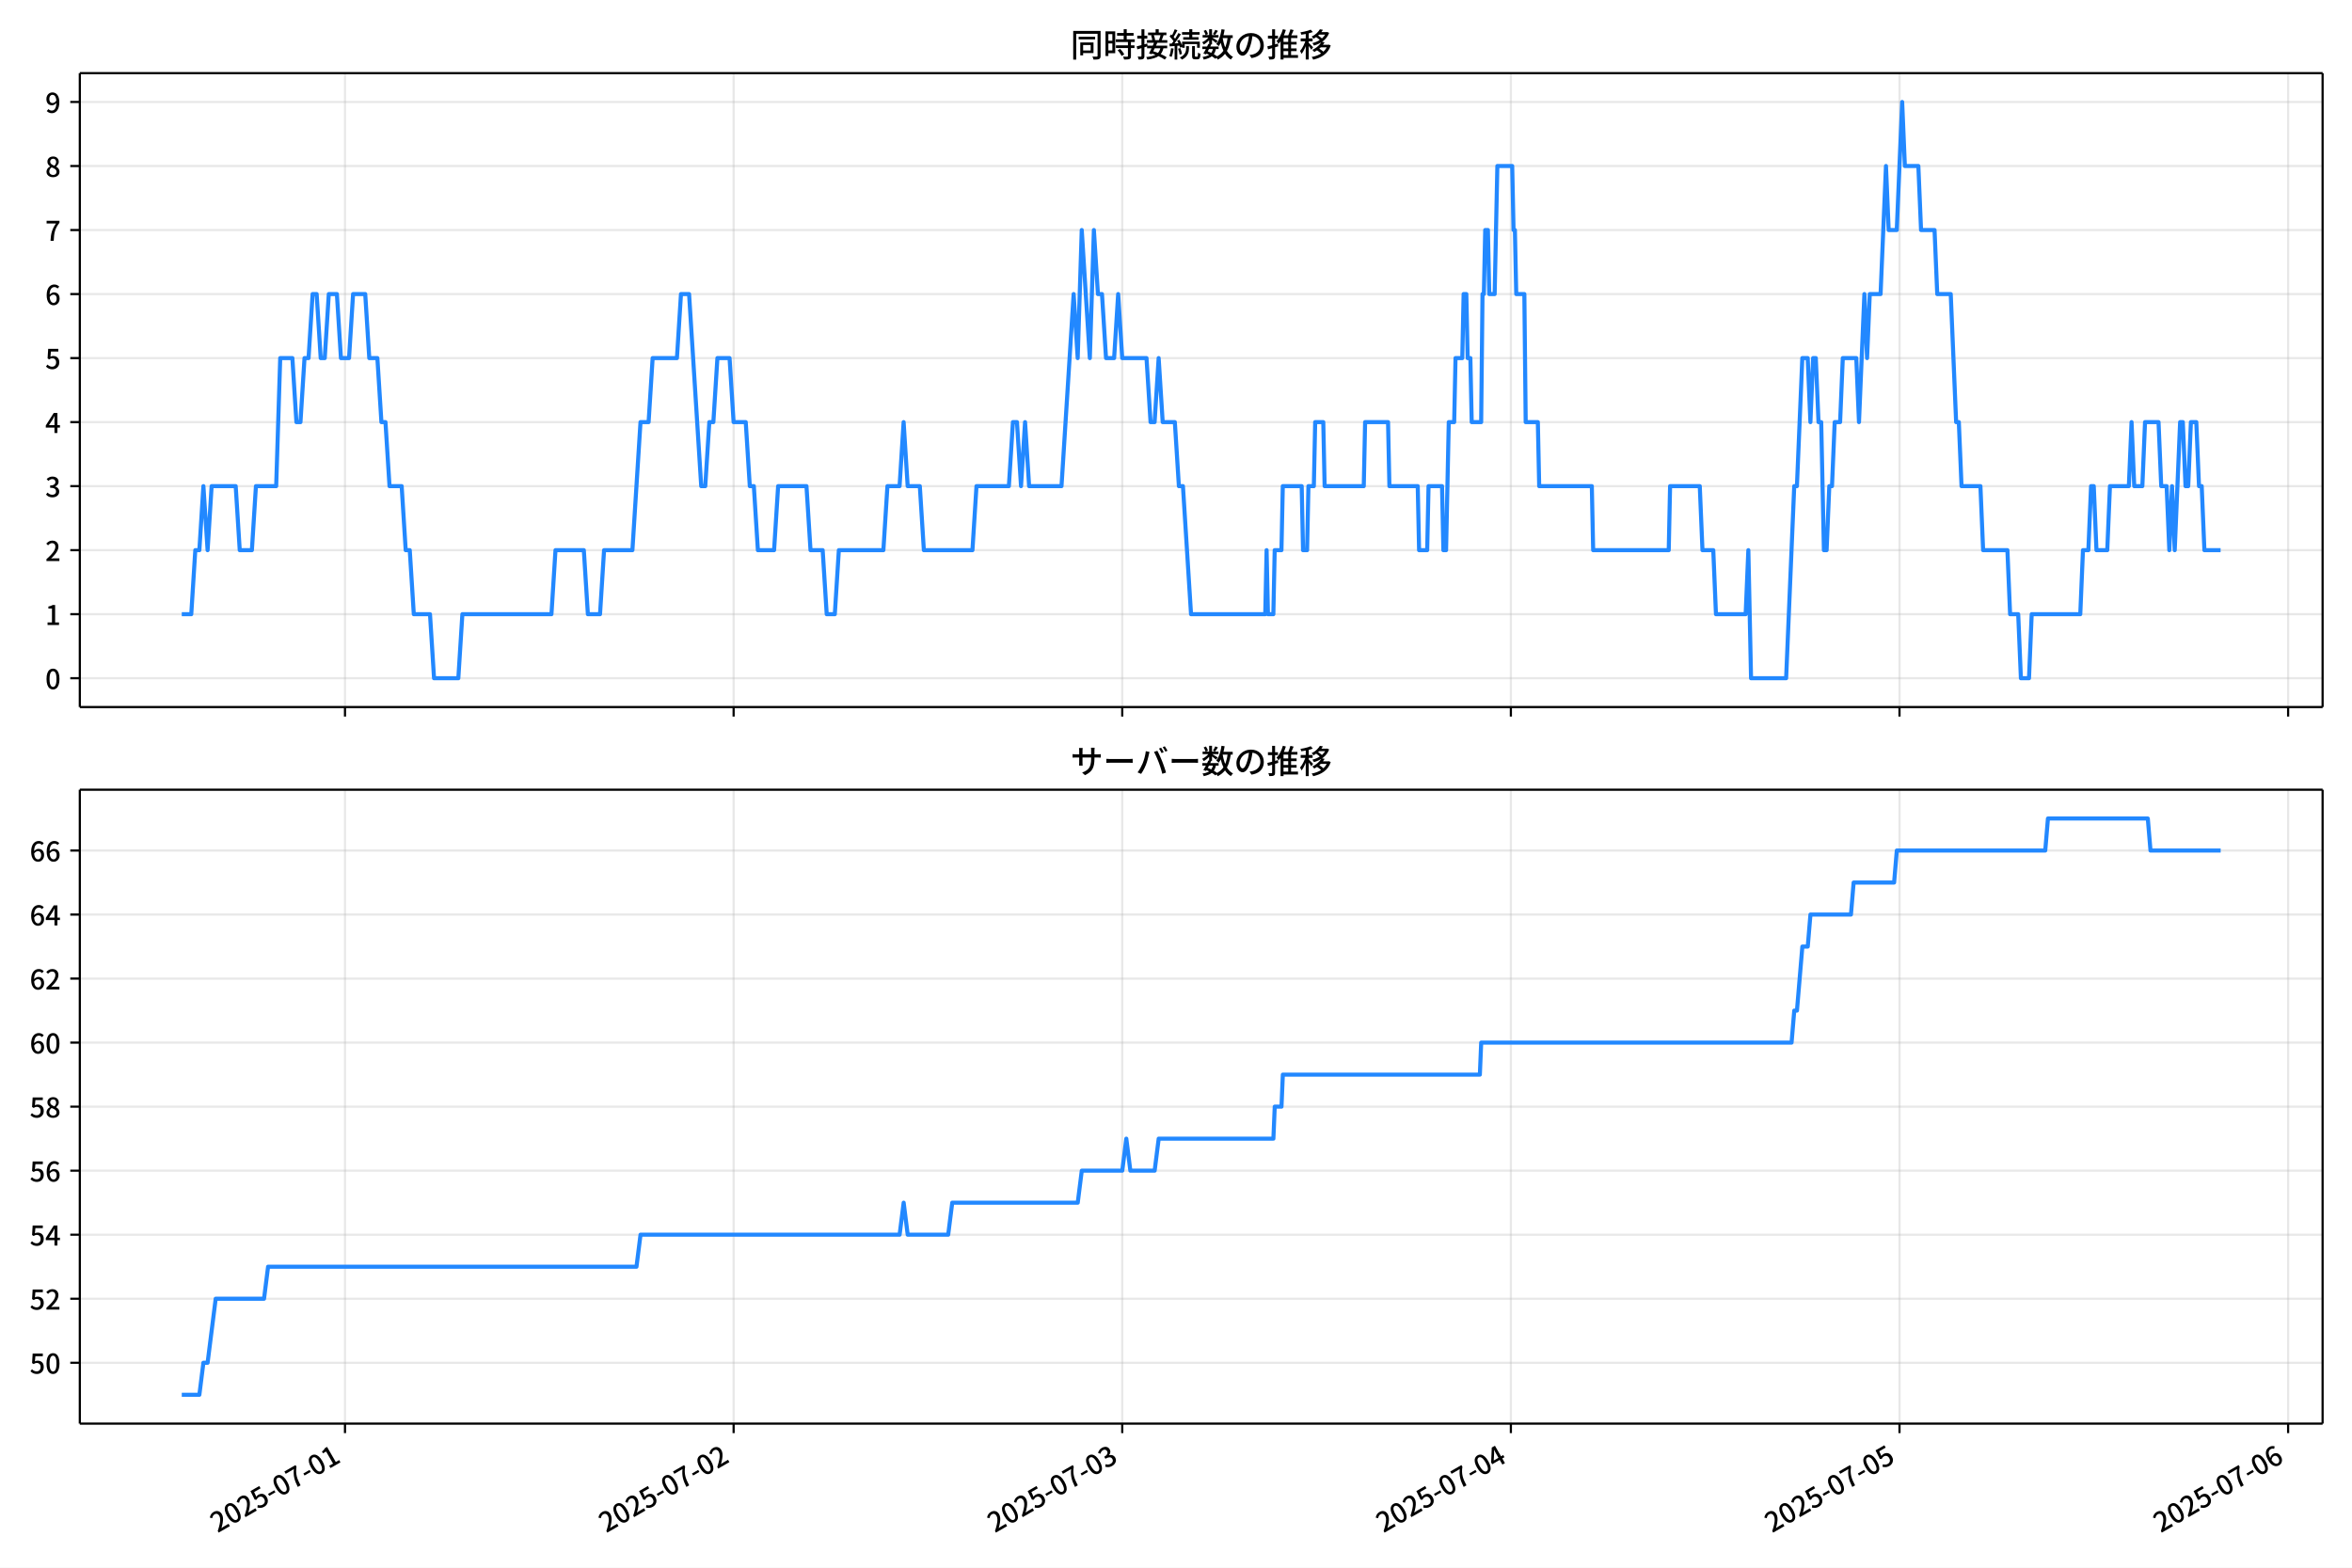
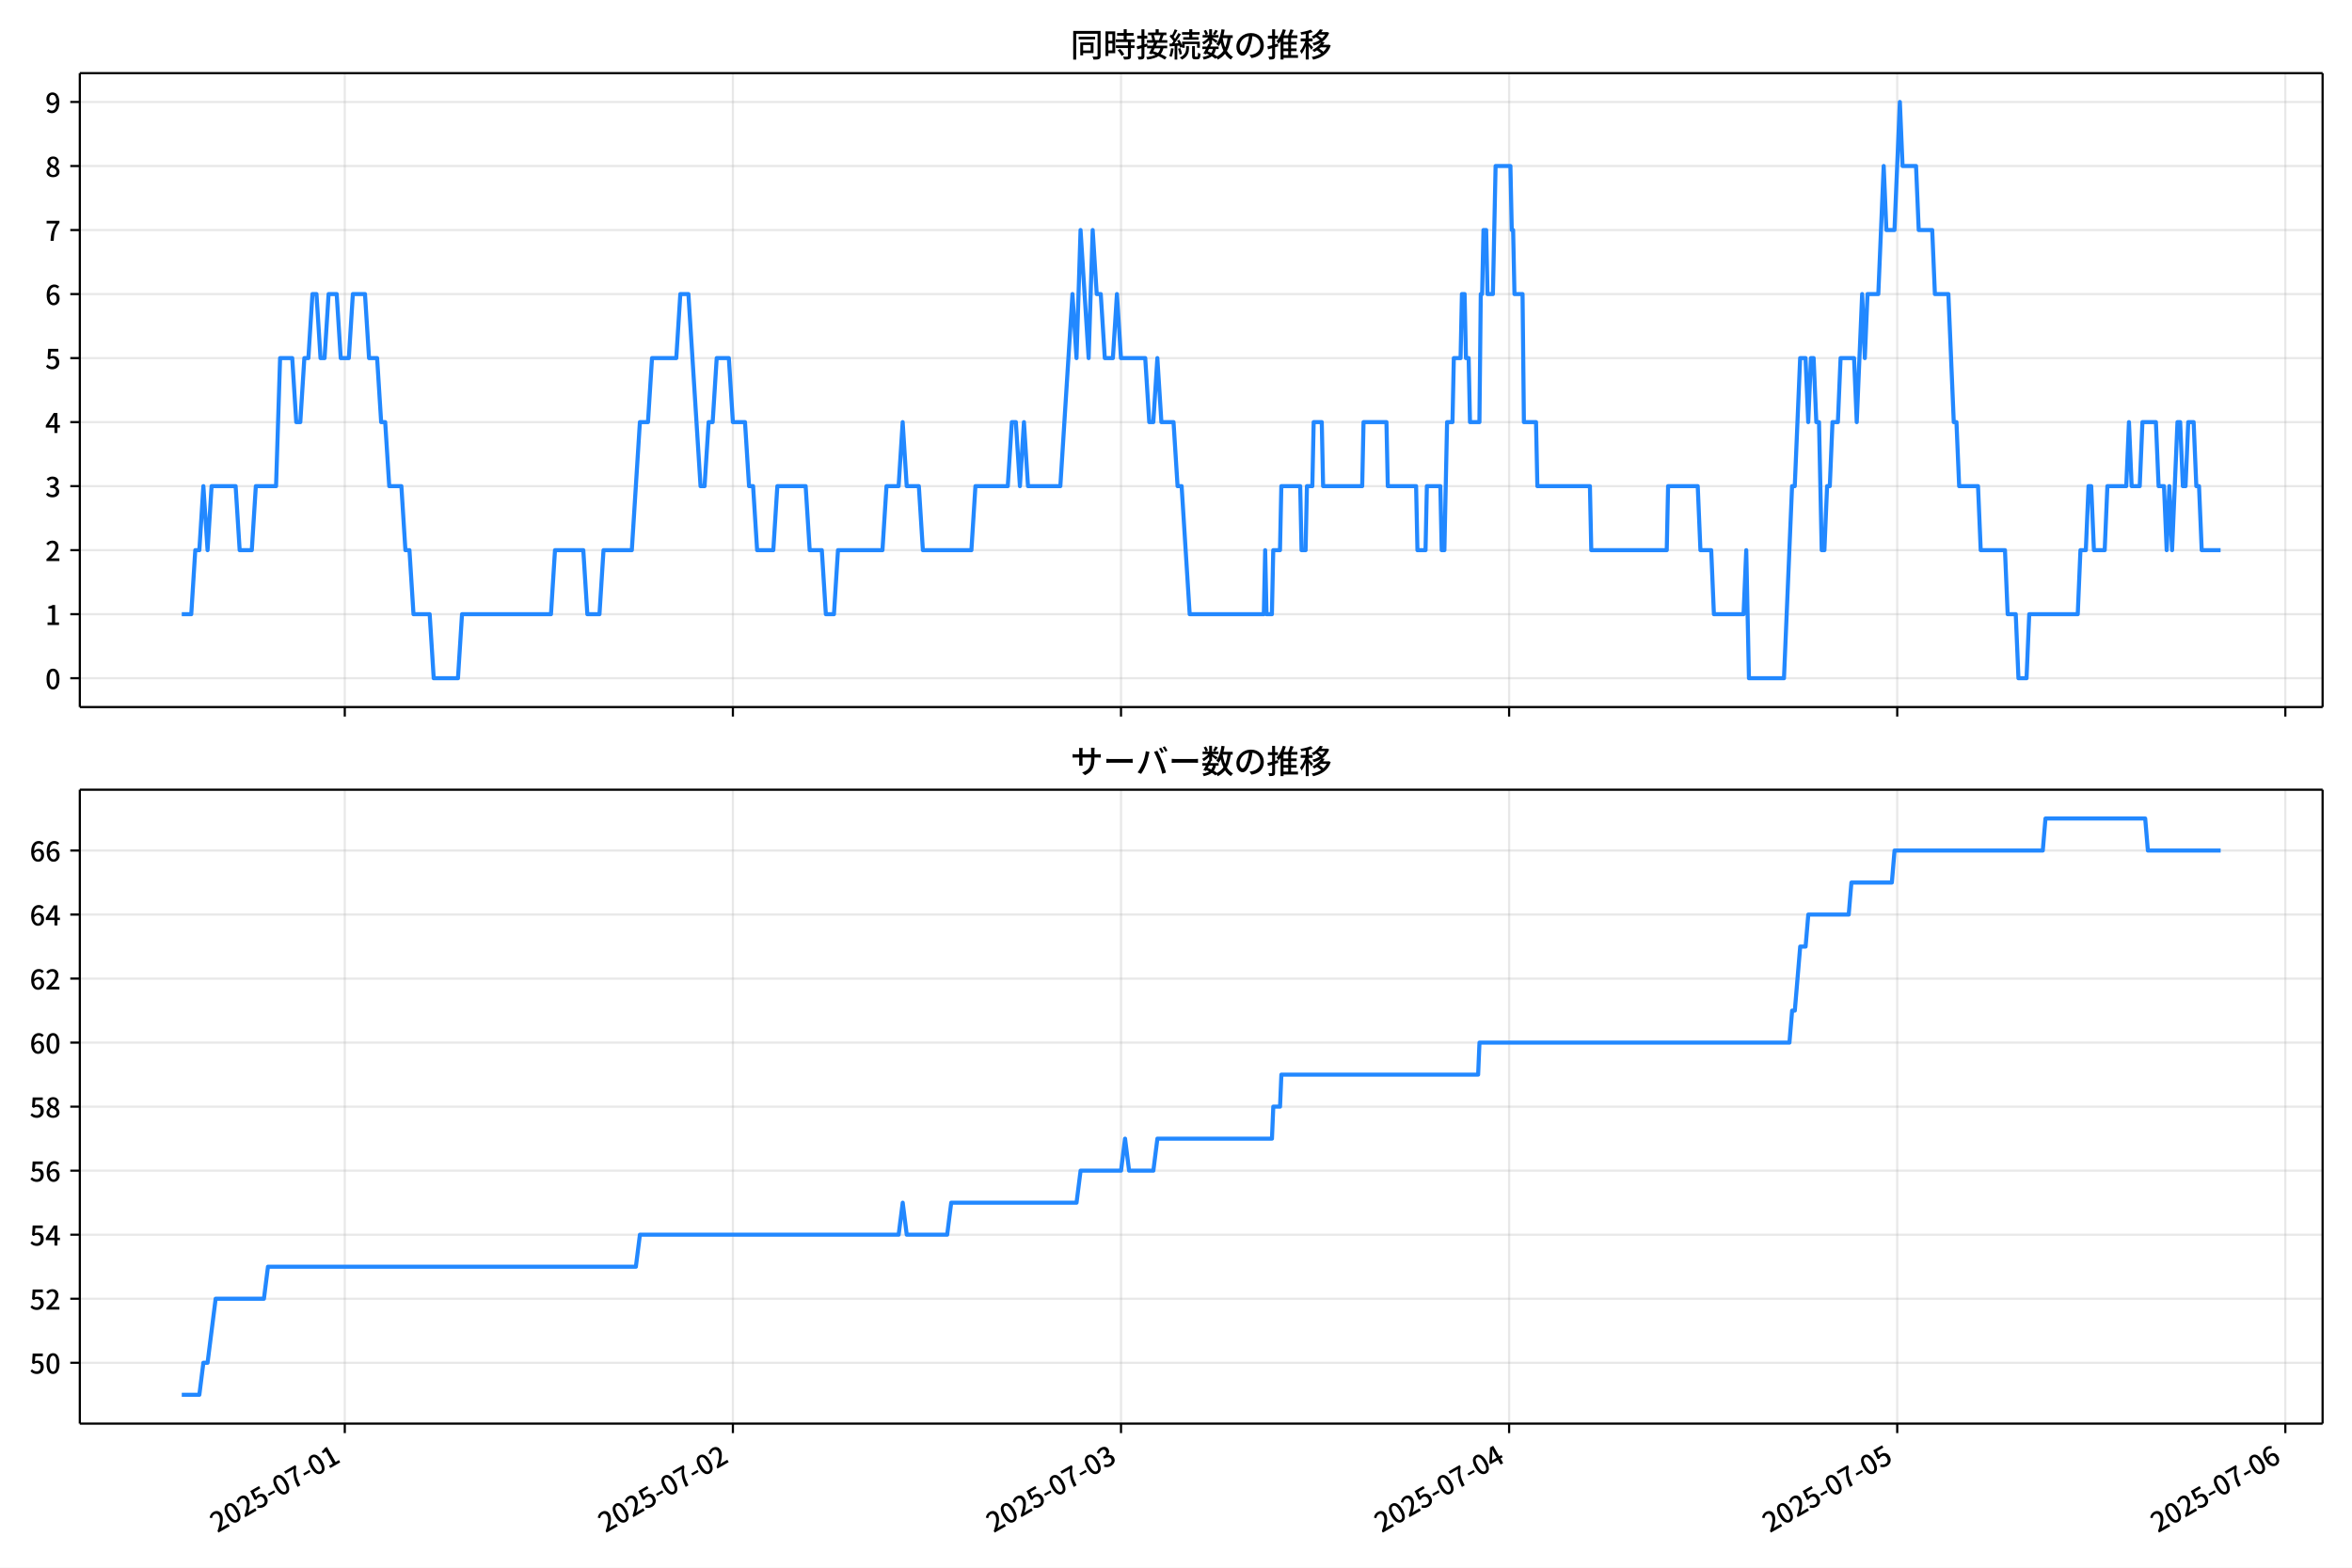
<svg xmlns="http://www.w3.org/2000/svg" xmlns:xlink="http://www.w3.org/1999/xlink" version="1.1" viewBox="0 0 864 576">
  <defs>
    <style type="text/css">*{stroke-linejoin: round; stroke-linecap: butt}</style>
  </defs>
  <g id="aa">
    <g id="ab">
      <path d="m0 576h864v-576h-864z" fill="#fff" />
    </g>
    <g id="ac">
      <g id="ad">
        <path d="m29.32 259.78h823.88v-232.9h-823.88z" fill="#fff" />
      </g>
      <g id="ae">
        <g id="af">
          <g id="ag">
-             <path d="m126.73 259.78v-232.9" clip-path="url(#c)" fill="none" stroke="#b0b0b0" stroke-linecap="square" stroke-opacity=".3" stroke-width=".8" />
+             <path d="m126.65 259.78v-232.9" clip-path="url(#c)" fill="none" stroke="#b0b0b0" stroke-linecap="square" stroke-opacity=".3" stroke-width=".8" />
          </g>
          <g id="ah">
            <defs>
              <path id="g" d="m0 0v3.5" stroke="#000" stroke-width=".8" />
            </defs>
-             <use x="126.733" y="259.778" stroke="#000000" stroke-width=".8" xlink:href="#g" />
+             <use x="126.654" y="259.778" stroke="#000000" stroke-width=".8" xlink:href="#g" />
          </g>
        </g>
        <g id="ai">
          <g id="aj">
-             <path d="m269.49 259.78v-232.9" clip-path="url(#c)" fill="none" stroke="#b0b0b0" stroke-linecap="square" stroke-opacity=".3" stroke-width=".8" />
+             <path d="m269.23 259.78v-232.9" clip-path="url(#c)" fill="none" stroke="#b0b0b0" stroke-linecap="square" stroke-opacity=".3" stroke-width=".8" />
          </g>
          <g id="ak">
-             <use x="269.494" y="259.778" stroke="#000000" stroke-width=".8" xlink:href="#g" />
+             <use x="269.226" y="259.778" stroke="#000000" stroke-width=".8" xlink:href="#g" />
          </g>
        </g>
        <g id="al">
          <g id="am">
-             <path d="m412.25 259.78v-232.9" clip-path="url(#c)" fill="none" stroke="#b0b0b0" stroke-linecap="square" stroke-opacity=".3" stroke-width=".8" />
+             <path d="m411.8 259.78v-232.9" clip-path="url(#c)" fill="none" stroke="#b0b0b0" stroke-linecap="square" stroke-opacity=".3" stroke-width=".8" />
          </g>
          <g id="an">
-             <use x="412.254" y="259.778" stroke="#000000" stroke-width=".8" xlink:href="#g" />
+             <use x="411.798" y="259.778" stroke="#000000" stroke-width=".8" xlink:href="#g" />
          </g>
        </g>
        <g id="ao">
          <g id="ap">
-             <path d="m555.01 259.78v-232.9" clip-path="url(#c)" fill="none" stroke="#b0b0b0" stroke-linecap="square" stroke-opacity=".3" stroke-width=".8" />
+             <path d="m554.37 259.78v-232.9" clip-path="url(#c)" fill="none" stroke="#b0b0b0" stroke-linecap="square" stroke-opacity=".3" stroke-width=".8" />
          </g>
          <g id="aq">
-             <use x="555.015" y="259.778" stroke="#000000" stroke-width=".8" xlink:href="#g" />
+             <use x="554.369" y="259.778" stroke="#000000" stroke-width=".8" xlink:href="#g" />
          </g>
        </g>
        <g id="ar">
          <g id="as">
-             <path d="m697.78 259.78v-232.9" clip-path="url(#c)" fill="none" stroke="#b0b0b0" stroke-linecap="square" stroke-opacity=".3" stroke-width=".8" />
+             <path d="m696.94 259.78v-232.9" clip-path="url(#c)" fill="none" stroke="#b0b0b0" stroke-linecap="square" stroke-opacity=".3" stroke-width=".8" />
          </g>
          <g id="at">
-             <use x="697.775" y="259.778" stroke="#000000" stroke-width=".8" xlink:href="#g" />
+             <use x="696.941" y="259.778" stroke="#000000" stroke-width=".8" xlink:href="#g" />
          </g>
        </g>
        <g id="au">
          <g id="av">
-             <path d="m840.54 259.78v-232.9" clip-path="url(#c)" fill="none" stroke="#b0b0b0" stroke-linecap="square" stroke-opacity=".3" stroke-width=".8" />
+             <path d="m839.51 259.78v-232.9" clip-path="url(#c)" fill="none" stroke="#b0b0b0" stroke-linecap="square" stroke-opacity=".3" stroke-width=".8" />
          </g>
          <g id="aw">
-             <use x="840.536" y="259.778" stroke="#000000" stroke-width=".8" xlink:href="#g" />
+             <use x="839.513" y="259.778" stroke="#000000" stroke-width=".8" xlink:href="#g" />
          </g>
        </g>
      </g>
      <g id="ax">
        <g id="ay">
          <g id="az">
            <path d="m29.32 249.19h823.88" clip-path="url(#c)" fill="none" stroke="#b0b0b0" stroke-linecap="square" stroke-opacity=".3" stroke-width=".8" />
          </g>
          <g id="ba">
            <defs>
              <path id="b" d="m0 0h-3.5" stroke="#000" stroke-width=".8" />
            </defs>
            <use x="29.32" y="249.191" stroke="#000000" stroke-width=".8" xlink:href="#b" />
          </g>
          <g id="bb">
            <g transform="translate(16.62 253.18) scale(.1 -.1)">
              <defs>
                <path id="a" transform="scale(.015625)" d="m1830-90q-460 0-806 275-346 276-535 823-188 547-188 1366 0 820 188 1357 189 538 535 803 346 266 806 266 461 0 800-269 340-269 528-803 189-534 189-1354 0-819-189-1366-188-547-528-823-339-275-800-275zm0 589q237 0 422 185 186 186 288 599 103 413 103 1091 0 679-103 1082-102 403-288 582-185 180-422 180-236 0-422-180-186-179-292-582-105-403-105-1082 0-678 105-1091 106-413 292-599 186-185 422-185z" />
              </defs>
              <use xlink:href="#a" />
            </g>
          </g>
        </g>
        <g id="bc">
          <g id="bd">
            <path d="m29.32 225.67h823.88" clip-path="url(#c)" fill="none" stroke="#b0b0b0" stroke-linecap="square" stroke-opacity=".3" stroke-width=".8" />
          </g>
          <g id="be">
            <use x="29.32" y="225.666" stroke="#000000" stroke-width=".8" xlink:href="#b" />
          </g>
          <g id="bf">
            <g transform="translate(16.62 229.65) scale(.1 -.1)">
              <defs>
                <path id="q" transform="scale(.015625)" d="m544 0v608h1037v3277h-845v467q333 58 579 147 247 90 451 218h557v-4109h915v-608h-2694z" />
              </defs>
              <use xlink:href="#q" />
            </g>
          </g>
        </g>
        <g id="bg">
          <g id="bh">
            <path d="m29.32 202.14h823.88" clip-path="url(#c)" fill="none" stroke="#b0b0b0" stroke-linecap="square" stroke-opacity=".3" stroke-width=".8" />
          </g>
          <g id="bi">
            <use x="29.32" y="202.141" stroke="#000000" stroke-width=".8" xlink:href="#b" />
          </g>
          <g id="bj">
            <g transform="translate(16.62 206.13) scale(.1 -.1)">
              <defs>
                <path id="e" transform="scale(.015625)" d="m282 0v429q697 621 1164 1136 468 515 701 956 234 442 234 826 0 256-87 451-86 196-262 301-176 106-445 106-275 0-506-151-230-150-422-368l-416 410q301 333 637 518 336 186 803 186 429 0 749-176t496-493 176-745q0-455-224-919t-615-935q-390-470-889-950 186 20 394 36t374 16h1184v-634h-3046z" />
              </defs>
              <use xlink:href="#e" />
            </g>
          </g>
        </g>
        <g id="bk">
          <g id="bl">
            <path d="m29.32 178.62h823.88" clip-path="url(#c)" fill="none" stroke="#b0b0b0" stroke-linecap="square" stroke-opacity=".3" stroke-width=".8" />
          </g>
          <g id="bm">
            <use x="29.32" y="178.616" stroke="#000000" stroke-width=".8" xlink:href="#b" />
          </g>
          <g id="bn">
            <g transform="translate(16.62 182.6) scale(.1 -.1)">
              <defs>
                <path id="p" transform="scale(.015625)" d="m1715-90q-371 0-656 90t-503 240q-217 150-377 323l359 474q211-205 479-359 269-153 634-153 269 0 467 92 199 93 311 266t112 423q0 256-125 451t-429 300q-304 106-835 106v551q467 0 732 105 266 106 384 291 119 186 119 423 0 307-192 489-192 183-531 183-269 0-503-119-233-118-438-316l-384 460q282 256 614 413 333 157 737 157 422 0 748-144 327-144 512-413 186-269 186-659 0-403-221-685-221-281-592-422v-26q269-70 490-227t349-400 128-557q0-422-215-726-214-304-573-468-358-163-787-163z" />
              </defs>
              <use xlink:href="#p" />
            </g>
          </g>
        </g>
        <g id="bo">
          <g id="bp">
            <path d="m29.32 155.09h823.88" clip-path="url(#c)" fill="none" stroke="#b0b0b0" stroke-linecap="square" stroke-opacity=".3" stroke-width=".8" />
          </g>
          <g id="bq">
            <use x="29.32" y="155.091" stroke="#000000" stroke-width=".8" xlink:href="#b" />
          </g>
          <g id="br">
            <g transform="translate(16.62 159.08) scale(.1 -.1)">
              <defs>
                <path id="k" transform="scale(.015625)" d="m2170 0v3072q0 192 12 457 13 266 20 458h-26q-90-179-183-365-92-185-195-364l-921-1415h2579v-576h-3328v493l1875 2957h858v-4717h-691z" />
              </defs>
              <use xlink:href="#k" />
            </g>
          </g>
        </g>
        <g id="bs">
          <g id="bt">
            <path d="m29.32 131.57h823.88" clip-path="url(#c)" fill="none" stroke="#b0b0b0" stroke-linecap="square" stroke-opacity=".3" stroke-width=".8" />
          </g>
          <g id="bu">
            <use x="29.32" y="131.566" stroke="#000000" stroke-width=".8" xlink:href="#b" />
          </g>
          <g id="bv">
            <g transform="translate(16.62 135.55) scale(.1 -.1)">
              <defs>
                <path id="f" transform="scale(.015625)" d="m1715-90q-365 0-653 90t-506 237q-217 147-383 307l352 480q134-134 294-246t361-183q202-70 452-70 262 0 473 118 212 119 333 346 122 227 122 541 0 460-247 716-246 256-649 256-224 0-384-64t-365-198l-365 237 141 2240h2387v-627h-1747l-109-1204q154 77 307 118 154 42 340 42 397 0 723-160t518-490q192-329 192-847 0-519-224-887t-586-560q-361-192-777-192z" />
              </defs>
              <use xlink:href="#f" />
            </g>
          </g>
        </g>
        <g id="bw">
          <g id="bx">
            <path d="m29.32 108.04h823.88" clip-path="url(#c)" fill="none" stroke="#b0b0b0" stroke-linecap="square" stroke-opacity=".3" stroke-width=".8" />
          </g>
          <g id="by">
            <use x="29.32" y="108.041" stroke="#000000" stroke-width=".8" xlink:href="#b" />
          </g>
          <g id="bz">
            <g transform="translate(16.62 112.03) scale(.1 -.1)">
              <defs>
                <path id="i" transform="scale(.015625)" d="m1971-90q-339 0-634 144-294 144-518 435-224 292-352 733-128 442-128 1044 0 678 147 1161 148 483 397 784 250 301 570 445t665 144q397 0 688-147 292-147 490-359l-403-448q-128 154-327 253-198 99-409 99-307 0-567-182-259-182-413-605-153-422-153-1145 0-608 115-1002t326-589q212-195 493-195 212 0 375 121 163 122 259 343t96 522q0 300-90 511-89 212-259 320-169 109-419 109-211 0-451-134t-458-461l-25 538q134 192 313 323t374 201q196 71 375 71 397 0 694-163 298-163 467-490 170-326 170-825 0-468-195-817-195-348-512-544-317-195-701-195z" />
              </defs>
              <use xlink:href="#i" />
            </g>
          </g>
        </g>
        <g id="ca">
          <g id="cb">
            <path d="m29.32 84.516h823.88" clip-path="url(#c)" fill="none" stroke="#b0b0b0" stroke-linecap="square" stroke-opacity=".3" stroke-width=".8" />
          </g>
          <g id="cc">
            <use x="29.32" y="84.516" stroke="#000000" stroke-width=".8" xlink:href="#b" />
          </g>
          <g id="cd">
            <g transform="translate(16.62 88.501) scale(.1 -.1)">
              <defs>
                <path id="j" transform="scale(.015625)" d="m1235 0q32 646 109 1187t224 1024 384 941 576 938h-2208v627h3027v-455q-409-512-665-989-256-476-397-969t-205-1053-90-1251h-755z" />
              </defs>
              <use xlink:href="#j" />
            </g>
          </g>
        </g>
        <g id="ce">
          <g id="cf">
            <path d="m29.32 60.991h823.88" clip-path="url(#c)" fill="none" stroke="#b0b0b0" stroke-linecap="square" stroke-opacity=".3" stroke-width=".8" />
          </g>
          <g id="cg">
            <use x="29.32" y="60.991" stroke="#000000" stroke-width=".8" xlink:href="#b" />
          </g>
          <g id="ch">
            <g transform="translate(16.62 64.976) scale(.1 -.1)">
              <defs>
                <path id="o" transform="scale(.015625)" d="m1830-90q-441 0-787 163-345 164-547 448-202 285-202 650 0 314 122 557t314 419 403 291v32q-256 186-442 458-185 272-185 643 0 365 176 640t480 425q304 151 694 151 410 0 704-160t457-439q164-278 164-649 0-237-96-448t-234-381q-137-169-291-278v-32q218-115 397-285 179-169 288-406t109-557q0-346-189-628-189-281-532-448-342-166-803-166zm314 2708q205 198 310 419 106 221 106 464 0 211-83 384t-247 272q-163 99-393 99-288 0-480-183-192-182-192-502 0-256 134-429 135-172 359-294t486-230zm-294-2170q236 0 418 89 183 90 285 253 103 164 103 388 0 211-90 367-89 157-246 272-157 116-368 215t-454 195q-244-173-398-426-153-252-153-553 0-237 118-416 119-179 324-282 205-102 461-102z" />
              </defs>
              <use xlink:href="#o" />
            </g>
          </g>
        </g>
        <g id="ci">
          <g id="cj">
            <path d="m29.32 37.466h823.88" clip-path="url(#c)" fill="none" stroke="#b0b0b0" stroke-linecap="square" stroke-opacity=".3" stroke-width=".8" />
          </g>
          <g id="ck">
            <use x="29.32" y="37.466" stroke="#000000" stroke-width=".8" xlink:href="#b" />
          </g>
          <g id="cl">
            <g transform="translate(16.62 41.451) scale(.1 -.1)">
              <defs>
                <path id="x" transform="scale(.015625)" d="m1562-90q-410 0-708 150-297 151-502 356l403 461q141-160 346-256t422-96q224 0 425 102 202 103 352 333 151 230 237 614 87 384 87 941 0 589-115 970t-323 563-496 182q-205 0-372-118-166-118-262-336t-96-525q0-301 86-512 87-211 259-323 173-112 417-112 224 0 460 141 237 141 448 461l32-544q-134-180-313-314t-371-208-384-74q-391 0-689 166-297 167-467 496-169 330-169 823 0 467 195 816t515 541 698 192q339 0 636-138 298-137 519-419 221-281 349-710t128-1018q0-691-141-1187t-391-807q-249-310-563-461-313-150-652-150z" />
              </defs>
              <use xlink:href="#x" />
            </g>
          </g>
        </g>
      </g>
      <g id="cm">
-         <path d="m66.769 225.67h3.491l1.484-23.525h1.492l1.484-23.525 1.542 23.525 1.48-23.525h8.84l1.487 23.525h4.461l1.487-23.525h7.435l1.487-47.05h4.461l1.487 23.525h1.487l1.487-23.525h1.487l1.487-23.525h1.487l1.487 23.525h1.487l1.487-23.525h2.974l1.487 23.525h2.974l1.487-23.525h4.461l1.487 23.525h2.974l1.487 23.525h1.487l1.487 23.525h4.461l1.487 23.525h1.487l1.487 23.525h5.948l1.487 23.525h8.922l1.487-23.525h32.716l1.487-23.525h10.41l1.487 23.525h4.461l1.487-23.525h10.41l2.974-47.05h2.974l1.487-23.525h8.922l1.487-23.525h2.974l4.461 70.575h1.487l1.487-23.525h1.487l1.487-23.525h4.461l1.487 23.525h4.461l1.487 23.525h1.487l1.487 23.525h5.948l1.487-23.525h10.41l1.487 23.525h4.461l1.487 23.525h2.974l1.487-23.525h16.358l1.487-23.525h4.461l1.487-23.525 1.487 23.525h4.461l1.487 23.525h17.845l1.487-23.525h11.897l1.487-23.525h1.487l1.487 23.525 1.487-23.525 1.487 23.525h11.897l4.461-70.575 1.487 23.525 1.487-47.05 2.974 47.05 1.487-47.05 1.487 23.525h1.487l1.487 23.525h2.974l1.487-23.525 1.487 23.525h8.922l1.487 23.525h1.487l1.487-23.525 1.487 23.525h4.461l1.487 23.525h1.487l2.974 47.05h27.263l.496-23.525.496 23.525h1.983l.496-23.525h2.478l.496-23.525h6.94l.496 23.525h1.487l.496-23.525h1.983l.496-23.525h2.974l.496 23.525h14.375l.496-23.525h8.427l.496 23.525h10.41l.496 23.525h2.974l.496-23.525h4.957l.496 23.525h.991l.991-47.05h1.983l.496-23.525h2.478l.496-23.525h.991l.496 23.525h.991l.496 23.525h3.47l.496-47.05h.496l.496-23.525h.991l.496 23.525h1.983l.991-47.05h5.453l.496 23.525h.496l.496 23.525h2.974l.496 47.05h4.461l.496 23.525h19.332l.496 23.525h27.759l.496-23.525h10.905l.991 23.525h3.966l.991 23.525h10.905l.991-23.525.991 47.05h12.888l2.974-70.575h.991l1.983-47.05h1.983l.991 23.525.991-23.525h.991l.991 23.525h.991l.991 47.05h.991l.991-23.525h.991l.991-23.525h1.983l.991-23.525h4.957l.991 23.525 1.983-47.05.991 23.525.991-23.525h3.966l1.983-47.05.991 23.525h2.974l1.983-47.05.991 23.525h4.957l.991 23.525h4.957l.991 23.525h4.957l1.983 47.05h.991l.991 23.525h6.94l.991 23.525h8.922l.991 23.525h2.974l.991 23.525h2.974l.991-23.525h17.845l.991-23.525h1.983l.991-23.525h.991l.991 23.525h3.966l.991-23.525h6.94l.991-23.525.991 23.525h2.974l.991-23.525h4.957l.991 23.525h1.983l.991 23.525.991-23.525.991 23.525 1.983-47.05h.991l.991 23.525h.991l.991-23.525h1.983l.991 23.525h.991l.991 23.525h5.948v0" clip-path="url(#c)" fill="none" stroke="#28f" stroke-linecap="square" stroke-width="1.5" />
+         <path d="m66.769 225.67h3.487l1.482-23.525h1.49l1.482-23.525 1.54 23.525 1.478-23.525h8.828l1.485 23.525h4.455l1.485-23.525h7.426l1.485-47.05h4.455l1.485 23.525h1.485l1.485-23.525h1.485l1.485-23.525h1.485l1.485 23.525h1.485l1.485-23.525h2.97l1.485 23.525h2.97l1.485-23.525h4.455l1.485 23.525h2.97l1.485 23.525h1.485l1.485 23.525h4.455l1.485 23.525h1.485l1.485 23.525h5.941l1.485 23.525h8.911l1.485-23.525h32.673l1.485-23.525h10.396l1.485 23.525h4.455l1.485-23.525h10.396l2.97-47.05h2.97l1.485-23.525h8.911l1.485-23.525h2.97l4.455 70.575h1.485l1.485-23.525h1.485l1.485-23.525h4.455l1.485 23.525h4.455l1.485 23.525h1.485l1.485 23.525h5.941l1.485-23.525h10.396l1.485 23.525h4.455l1.485 23.525h2.97l1.485-23.525h16.336l1.485-23.525h4.455l1.485-23.525 1.485 23.525h4.455l1.485 23.525h17.821l1.485-23.525h11.881l1.485-23.525h1.485l1.485 23.525 1.485-23.525 1.485 23.525h11.881l4.455-70.575 1.485 23.525 1.485-47.05 2.97 47.05 1.485-47.05 1.485 23.525h1.485l1.485 23.525h2.97l1.485-23.525 1.485 23.525h8.911l1.485 23.525h1.485l1.485-23.525 1.485 23.525h4.455l1.485 23.525h1.485l2.97 47.05h27.227l.495-23.525.495 23.525h1.98l.495-23.525h2.475l.495-23.525h6.931l.495 23.525h1.485l.495-23.525h1.98l.495-23.525h2.97l.495 23.525h14.356l.495-23.525h8.416l.495 23.525h10.396l.495 23.525h2.97l.495-23.525h4.95l.495 23.525h.99l.99-47.05h1.98l.495-23.525h2.475l.495-23.525h.99l.495 23.525h.99l.495 23.525h3.465l.495-47.05h.495l.495-23.525h.99l.495 23.525h1.98l.99-47.05h5.445l.495 23.525h.495l.495 23.525h2.97l.495 47.05h4.455l.495 23.525h19.307l.495 23.525h27.722l.495-23.525h10.891l.99 23.525h3.96l.99 23.525h10.891l.99-23.525.99 47.05h12.871l2.97-70.575h.99l1.98-47.05h1.98l.99 23.525.99-23.525h.99l.99 23.525h.99l.99 47.05h.99l.99-23.525h.99l.99-23.525h1.98l.99-23.525h4.95l.99 23.525 1.98-47.05.99 23.525.99-23.525h3.96l1.98-47.05.99 23.525h2.97l1.98-47.05.99 23.525h4.95l.99 23.525h4.95l.99 23.525h4.95l1.98 47.05h.99l.99 23.525h6.931l.99 23.525h8.911l.99 23.525h2.97l.99 23.525h2.97l.99-23.525h17.821l.99-23.525h1.98l.99-23.525h.99l.99 23.525h3.96l.99-23.525h6.931l.99-23.525.99 23.525h2.97l.99-23.525h4.95l.99 23.525h1.98l.99 23.525.99-23.525.99 23.525 1.98-47.05h.99l.99 23.525h.99l.99-23.525h1.98l.99 23.525h.99l.99 23.525h6.931v0" clip-path="url(#c)" fill="none" stroke="#28f" stroke-linecap="square" stroke-width="1.5" />
      </g>
      <g id="cn">
        <path d="m29.32 259.78v-232.9" fill="none" stroke="#000" stroke-linecap="square" stroke-width=".8" />
      </g>
      <g id="co">
        <path d="m853.2 259.78v-232.9" fill="none" stroke="#000" stroke-linecap="square" stroke-width=".8" />
      </g>
      <g id="cp">
        <path d="m29.32 259.78h823.88" fill="none" stroke="#000" stroke-linecap="square" stroke-width=".8" />
      </g>
      <g id="cq">
        <path d="m29.32 26.88h823.88" fill="none" stroke="#000" stroke-linecap="square" stroke-width=".8" />
      </g>
      <g id="cr">
        <g transform="translate(393.26 20.88) scale(.12 -.12)">
          <defs>
            <path id="w" transform="scale(.015625)" d="m1587 3936h3232v-518h-3232v518zm320-1114h557v-2534h-557v2534zm301 0h2291v-2086h-2291v512h1734v1069h-1734v505zm-1683 2260h5113v-570h-4524v-5056h-589v5626zm4768 0h595v-4896q0-250-67-397t-227-218q-160-77-426-96t-675-19q-13 83-45 192t-77 218q-45 108-89 185 281-13 527-13 247 0 330 0 83 7 118 42 36 35 36 112v4890z" />
            <path id="u" transform="scale(.015625)" d="m2714 4672h3238v-525h-3238v525zm-244-1235h3712v-538h-3712v538zm20-1184h3635v-531h-3635v531zm1523 3155h595v-2310h-595v2310zm832-2451h589v-2823q0-230-61-364-61-135-227-199-167-70-423-86t-633-16q-20 121-78 285-57 163-121 284 275-6 509-9t310-3q77 6 106 28 29 23 29 93v2810zm-2023-1677 487 282q153-160 313-352t294-381q135-189 206-343l-519-313q-64 153-189 348-124 196-278 394-154 199-314 365zm-2086 3718h1619v-4281h-1619v544h1056v3187h-1056v550zm32-1843h1293v-537h-1293v537zm-320 1843h563v-4832h-563v4832z" />
            <path id="v" transform="scale(.015625)" d="m3866 5408h614v-870h-614v870zm-1479-653h3597v-518h-3597v518zm-230-1485h4e3v-518h-4e3v518zm825 922 519 102q64-160 121-342 58-182 96-352 39-170 45-304l-544-128q-6 134-42 313-35 180-83 365-48 186-112 346zm1856 109 589-71q-96-275-202-557-105-281-195-486l-518 77q58 147 122 329 64 183 118 372t86 336zm-2643-2106h3943v-518h-3943v518zm1408 685 602-115q-167-371-362-784t-390-797-362-685l-525 179q160 288 346 666t368 784 323 752zm-659-2157 358 403q352-102 733-240 381-137 752-304 371-166 697-336 327-169 558-329l-384-461q-218 160-532 336-313 176-685 345-371 170-755 323-384 154-742 263zm1894 1114 583-71q-122-550-353-944-230-393-604-662t-922-435q-547-167-1296-269-25 128-93 269-67 141-137 230 678 64 1168 192t819 349q330 221 531 550 202 330 304 791zm-4684 217q396 90 953 240 557 151 1120 311l77-544q-525-154-1053-311-528-156-963-284l-134 588zm121 2093h1965v-563h-1965v563zm819 1248h576v-5229q0-236-51-374t-192-208q-141-77-355-99-214-23-541-16-13 115-64 288t-109 294q205-6 381-6t234 0q64 0 92 28 29 29 29 93v5229z" />
            <path id="t" transform="scale(.015625)" d="m4058 5408h595v-1798h-595v1798zm-1415-563h3443v-499h-3443v499zm231-992h3008v-499h-3008v499zm-224-877h3475v-1203h-531v729h-2432v-729h-512v1203zm1964-877h551v-1881q0-122 22-157 23-35 106-35 25 0 92 0 68 0 135 0t99 0q51 0 83 54t45 224 19 515q90-70 234-131t259-93q-19-429-83-662-64-234-183-326-118-93-316-93-39 0-103 0t-134 0-138 0q-67 0-99 0-237 0-365 64t-176 218q-48 153-48 422v1881zm-1164-6h550v-455q0-243-48-528-48-284-186-579-137-294-409-572-272-279-727-503-70 90-192 208-121 118-230 195 416 205 665 438 250 234 371 474 122 240 164 467 42 228 42 413v442zm-2240 3309 524-192q-121-244-259-503-137-259-275-496t-259-416l-410 173q122 186 246 438 125 253 240 515 116 263 193 481zm716-743 500-230q-224-359-496-756-272-396-548-764-275-368-518-650l-358 205q179 211 377 483 199 272 387 569 189 298 358 592 170 295 298 551zm-1721-665 307 403q166-154 339-340 173-185 320-364t224-327l-326-460q-77 160-218 348-141 189-314 384-172 196-332 356zm1485-832 435 179q128-211 249-458 122-246 215-474 93-227 137-412l-473-211q-32 185-119 422-86 237-201 486-115 250-243 468zm-1530-583q422 26 998 54 576 29 1184 68l7-499q-570-45-1127-84-556-38-992-70l-70 531zm1702-992 436 135q121-276 214-596t118-556l-454-148q-26 237-112 563-86 327-202 602zm-1363 109 499-83q-57-455-163-897-105-441-253-748-51 32-134 73-83 42-170 83-86 42-144 62 148 294 234 697t131 813zm691 627h525v-2861h-525v2861z" />
            <path id="m" transform="scale(.015625)" d="m224 2022h3187v-499h-3187v499zm51 2247h3111v-487h-3111v487zm1127-1735 563-121q-154-320-333-672t-352-679q-173-326-326-582l-532 173q148 243 324 566t345 669q170 346 311 646zm934-832 563-64q-89-480-262-838t-461-614-701-432-976-298q-25 128-99 269t-157 237q659 102 1085 303 426 202 666 554t342 883zm422 3597 519-211q-147-218-298-436-150-217-278-377l-403 186q121 173 252 413 132 240 208 425zm-1203 109h563v-2957h-563v2957zm-1075-320 448 186q134-192 246-420 112-227 157-393l-467-211q-38 172-147 406t-237 432zm1094-1050 397-236q-160-263-400-529-240-265-519-489-278-224-553-378-51 103-141 237-89 135-179 218 269 109 534 294 266 186 493 416 228 231 368 467zm487-204q83-45 246-145 163-99 352-211t346-211 221-150l-327-423q-83 77-230 198-147 122-317 253-170 132-327 250-156 119-259 189l295 250zm1798 396h2311v-556h-2311v556zm115 1178 615-90q-103-640-263-1235t-384-1101q-224-505-512-889-44 57-134 134t-186 157-166 125q275 339 473 796 199 458 340 995 141 538 217 1108zm1223-1510 614-58q-147-1101-445-1940-297-838-813-1443-515-604-1321-1014-26 71-90 177-64 105-134 208-70 102-128 159 742 346 1212 880 471 535 730 1290 260 755 375 1741zm-1005-135q134-851 387-1597 253-745 659-1305 407-560 1002-874-70-57-154-150-83-93-154-189-70-96-121-179-633 371-1056 988-422 618-688 1434-265 816-425 1783l550 89zm-3309-3065 327 416q377-148 754-330 378-182 701-378 324-195 548-368l-416-435q-211 179-519 378-307 198-666 383-358 186-729 334z" />
            <path id="s" transform="scale(.015625)" d="m3686 4378q-64-493-163-1041-99-547-265-1084-192-653-432-1104t-522-688-595-237q-320 0-596 221-275 221-448 621-172 400-172 931 0 537 220 1017 221 480 611 851 391 372 909 583 519 211 1121 211 576 0 1040-186 464-185 793-515 330-329 502-771 173-441 173-941 0-672-278-1194-278-521-816-851-538-329-1318-444l-378 601q166 20 307 42t263 48q307 70 585 217 279 148 496 375 218 227 342 534 125 308 125 692t-122 713q-121 330-358 573-236 243-582 380-346 138-781 138-525 0-935-186-409-185-694-489-284-304-432-656-147-352-147-678 0-365 89-605 90-240 224-355 135-115 276-115t288 144 297 457q151 314 298 800 147 461 246 982 100 522 145 1021l684-12z" />
            <path id="n" transform="scale(.015625)" d="m2995 2925h2893v-519h-2893v519zm0-1280h2893v-519h-2893v519zm-64-1299h3232v-557h-3232v557zm1312 3577h563v-3763h-563v3763zm429 1466 634-141q-154-390-340-794-185-403-339-684l-512 140q103 199 208 458 106 259 195 528 90 269 154 493zm-1472 25 582-147q-153-518-371-1018-217-499-483-931t-573-758q-38 64-109 160-70 96-147 198-77 103-141 160 416 416 733 1034t509 1302zm128-1203h2720v-537h-2720v-4205h-582v4422l313 320h269zm-3174-2157q396 90 953 240 557 151 1120 311l77-544q-525-154-1053-311-528-156-963-284l-134 588zm121 2093h1965v-563h-1965v563zm819 1248h576v-5229q0-236-51-374t-192-208q-141-77-355-99-214-23-541-16-13 115-64 288t-109 294q205-6 381-6t234 0q64 0 92 28 29 29 29 93v5229z" />
            <path id="l" transform="scale(.015625)" d="m4051 5402 595-109q-281-493-729-941t-1107-806q-39 64-106 144t-141 153q-73 74-137 119 608 288 1011 678t614 762zm-77-557h1511v-493h-1863l352 493zm1293 0h109l109 25 384-179q-192-505-496-905t-695-701q-390-301-845-519-454-217-947-358-44 109-137 253t-176 227q448 109 867 294 419 186 777 445 359 259 631 592t419 730v96zm-1990-954 377 307q167-96 336-218 170-121 320-249 151-128 247-237l-397-332q-90 108-237 236t-317 259q-169 132-329 234zm1107-934 595-109q-307-538-803-1031-496-492-1232-876-38 64-102 144t-138 156q-74 77-138 116 455 217 807 483t604 554q253 288 407 563zm-90-589h1460v-506h-1818l358 506zm1268 0h121l109 26 384-167q-192-614-531-1075t-787-794q-448-332-983-553-534-221-1129-355-45 115-132 269-86 153-176 249 551 96 1043 285 493 189 903 473 410 285 714 669t464 883v90zm-2132-1056 410 339q186-102 384-237 198-134 371-275t282-269l-435-371q-103 128-270 272-166 144-361 288t-381 253zm-2150 3533h589v-5376h-589v5376zm-992-1242h2336v-569h-2336v569zm1024-224 365-160q-96-339-231-707-134-368-291-727-157-358-336-672-179-313-365-537-44 128-134 291t-160 272q173 192 339 457 167 266 323 570 157 304 282 618t208 595zm941 1946 416-467q-314-122-695-221-380-99-784-173-403-74-780-131-20 102-71 236-51 135-102 231 358 58 732 138 375 80 711 179t573 208zm-397-2579q58-45 179-170 122-125 266-266 144-140 259-265t160-183l-352-473q-58 102-157 255-99 154-218 317-118 164-227 311-108 147-185 237l275 237z" />
          </defs>
          <use xlink:href="#w" />
          <use transform="translate(100)" xlink:href="#u" />
          <use transform="translate(200)" xlink:href="#v" />
          <use transform="translate(300)" xlink:href="#t" />
          <use transform="translate(400)" xlink:href="#m" />
          <use transform="translate(500)" xlink:href="#s" />
          <use transform="translate(600)" xlink:href="#n" />
          <use transform="translate(700)" xlink:href="#l" />
        </g>
      </g>
    </g>
    <g id="cs">
      <g id="ct">
        <path d="m29.32 523.06h823.88v-232.9h-823.88z" fill="#fff" />
      </g>
      <g id="cu">
        <g id="cv">
          <g id="cw">
-             <path d="m126.73 523.06v-232.9" clip-path="url(#d)" fill="none" stroke="#b0b0b0" stroke-linecap="square" stroke-opacity=".3" stroke-width=".8" />
+             <path d="m126.65 523.06v-232.9" clip-path="url(#d)" fill="none" stroke="#b0b0b0" stroke-linecap="square" stroke-opacity=".3" stroke-width=".8" />
          </g>
          <g id="cx">
-             <use x="126.733" y="523.055" stroke="#000000" stroke-width=".8" xlink:href="#g" />
+             <use x="126.654" y="523.055" stroke="#000000" stroke-width=".8" xlink:href="#g" />
          </g>
          <g id="cy">
-             <g transform="translate(79.944 563.33) rotate(-30) scale(.1 -.1)">
+             <g transform="translate(79.865 563.33) rotate(-30) scale(.1 -.1)">
              <defs>
                <path id="h" transform="scale(.015625)" d="m301 1536v544h1689v-544h-1689z" />
              </defs>
              <use xlink:href="#e" />
              <use transform="translate(57)" xlink:href="#a" />
              <use transform="translate(114)" xlink:href="#e" />
              <use transform="translate(171)" xlink:href="#f" />
              <use transform="translate(228)" xlink:href="#h" />
              <use transform="translate(263.7)" xlink:href="#a" />
              <use transform="translate(320.7)" xlink:href="#j" />
              <use transform="translate(377.7)" xlink:href="#h" />
              <use transform="translate(413.4)" xlink:href="#a" />
              <use transform="translate(470.4)" xlink:href="#q" />
            </g>
          </g>
        </g>
        <g id="cz">
          <g id="da">
-             <path d="m269.49 523.06v-232.9" clip-path="url(#d)" fill="none" stroke="#b0b0b0" stroke-linecap="square" stroke-opacity=".3" stroke-width=".8" />
+             <path d="m269.23 523.06v-232.9" clip-path="url(#d)" fill="none" stroke="#b0b0b0" stroke-linecap="square" stroke-opacity=".3" stroke-width=".8" />
          </g>
          <g id="db">
-             <use x="269.494" y="523.055" stroke="#000000" stroke-width=".8" xlink:href="#g" />
+             <use x="269.226" y="523.055" stroke="#000000" stroke-width=".8" xlink:href="#g" />
          </g>
          <g id="dc">
-             <g transform="translate(222.7 563.33) rotate(-30) scale(.1 -.1)">
+             <g transform="translate(222.44 563.33) rotate(-30) scale(.1 -.1)">
              <use xlink:href="#e" />
              <use transform="translate(57)" xlink:href="#a" />
              <use transform="translate(114)" xlink:href="#e" />
              <use transform="translate(171)" xlink:href="#f" />
              <use transform="translate(228)" xlink:href="#h" />
              <use transform="translate(263.7)" xlink:href="#a" />
              <use transform="translate(320.7)" xlink:href="#j" />
              <use transform="translate(377.7)" xlink:href="#h" />
              <use transform="translate(413.4)" xlink:href="#a" />
              <use transform="translate(470.4)" xlink:href="#e" />
            </g>
          </g>
        </g>
        <g id="dd">
          <g id="de">
-             <path d="m412.25 523.06v-232.9" clip-path="url(#d)" fill="none" stroke="#b0b0b0" stroke-linecap="square" stroke-opacity=".3" stroke-width=".8" />
+             <path d="m411.8 523.06v-232.9" clip-path="url(#d)" fill="none" stroke="#b0b0b0" stroke-linecap="square" stroke-opacity=".3" stroke-width=".8" />
          </g>
          <g id="df">
-             <use x="412.254" y="523.055" stroke="#000000" stroke-width=".8" xlink:href="#g" />
+             <use x="411.798" y="523.055" stroke="#000000" stroke-width=".8" xlink:href="#g" />
          </g>
          <g id="dg">
-             <g transform="translate(365.46 563.33) rotate(-30) scale(.1 -.1)">
+             <g transform="translate(365.01 563.33) rotate(-30) scale(.1 -.1)">
              <use xlink:href="#e" />
              <use transform="translate(57)" xlink:href="#a" />
              <use transform="translate(114)" xlink:href="#e" />
              <use transform="translate(171)" xlink:href="#f" />
              <use transform="translate(228)" xlink:href="#h" />
              <use transform="translate(263.7)" xlink:href="#a" />
              <use transform="translate(320.7)" xlink:href="#j" />
              <use transform="translate(377.7)" xlink:href="#h" />
              <use transform="translate(413.4)" xlink:href="#a" />
              <use transform="translate(470.4)" xlink:href="#p" />
            </g>
          </g>
        </g>
        <g id="dh">
          <g id="di">
-             <path d="m555.01 523.06v-232.9" clip-path="url(#d)" fill="none" stroke="#b0b0b0" stroke-linecap="square" stroke-opacity=".3" stroke-width=".8" />
+             <path d="m554.37 523.06v-232.9" clip-path="url(#d)" fill="none" stroke="#b0b0b0" stroke-linecap="square" stroke-opacity=".3" stroke-width=".8" />
          </g>
          <g id="dj">
-             <use x="555.015" y="523.055" stroke="#000000" stroke-width=".8" xlink:href="#g" />
+             <use x="554.369" y="523.055" stroke="#000000" stroke-width=".8" xlink:href="#g" />
          </g>
          <g id="dk">
-             <g transform="translate(508.23 563.33) rotate(-30) scale(.1 -.1)">
+             <g transform="translate(507.58 563.33) rotate(-30) scale(.1 -.1)">
              <use xlink:href="#e" />
              <use transform="translate(57)" xlink:href="#a" />
              <use transform="translate(114)" xlink:href="#e" />
              <use transform="translate(171)" xlink:href="#f" />
              <use transform="translate(228)" xlink:href="#h" />
              <use transform="translate(263.7)" xlink:href="#a" />
              <use transform="translate(320.7)" xlink:href="#j" />
              <use transform="translate(377.7)" xlink:href="#h" />
              <use transform="translate(413.4)" xlink:href="#a" />
              <use transform="translate(470.4)" xlink:href="#k" />
            </g>
          </g>
        </g>
        <g id="dl">
          <g id="dm">
-             <path d="m697.78 523.06v-232.9" clip-path="url(#d)" fill="none" stroke="#b0b0b0" stroke-linecap="square" stroke-opacity=".3" stroke-width=".8" />
+             <path d="m696.94 523.06v-232.9" clip-path="url(#d)" fill="none" stroke="#b0b0b0" stroke-linecap="square" stroke-opacity=".3" stroke-width=".8" />
          </g>
          <g id="dn">
-             <use x="697.775" y="523.055" stroke="#000000" stroke-width=".8" xlink:href="#g" />
+             <use x="696.941" y="523.055" stroke="#000000" stroke-width=".8" xlink:href="#g" />
          </g>
          <g id="do">
-             <g transform="translate(650.99 563.33) rotate(-30) scale(.1 -.1)">
+             <g transform="translate(650.15 563.33) rotate(-30) scale(.1 -.1)">
              <use xlink:href="#e" />
              <use transform="translate(57)" xlink:href="#a" />
              <use transform="translate(114)" xlink:href="#e" />
              <use transform="translate(171)" xlink:href="#f" />
              <use transform="translate(228)" xlink:href="#h" />
              <use transform="translate(263.7)" xlink:href="#a" />
              <use transform="translate(320.7)" xlink:href="#j" />
              <use transform="translate(377.7)" xlink:href="#h" />
              <use transform="translate(413.4)" xlink:href="#a" />
              <use transform="translate(470.4)" xlink:href="#f" />
            </g>
          </g>
        </g>
        <g id="dp">
          <g id="dq">
-             <path d="m840.54 523.06v-232.9" clip-path="url(#d)" fill="none" stroke="#b0b0b0" stroke-linecap="square" stroke-opacity=".3" stroke-width=".8" />
+             <path d="m839.51 523.06v-232.9" clip-path="url(#d)" fill="none" stroke="#b0b0b0" stroke-linecap="square" stroke-opacity=".3" stroke-width=".8" />
          </g>
          <g id="dr">
-             <use x="840.536" y="523.055" stroke="#000000" stroke-width=".8" xlink:href="#g" />
+             <use x="839.513" y="523.055" stroke="#000000" stroke-width=".8" xlink:href="#g" />
          </g>
          <g id="ds">
-             <g transform="translate(793.75 563.33) rotate(-30) scale(.1 -.1)">
+             <g transform="translate(792.72 563.33) rotate(-30) scale(.1 -.1)">
              <use xlink:href="#e" />
              <use transform="translate(57)" xlink:href="#a" />
              <use transform="translate(114)" xlink:href="#e" />
              <use transform="translate(171)" xlink:href="#f" />
              <use transform="translate(228)" xlink:href="#h" />
              <use transform="translate(263.7)" xlink:href="#a" />
              <use transform="translate(320.7)" xlink:href="#j" />
              <use transform="translate(377.7)" xlink:href="#h" />
              <use transform="translate(413.4)" xlink:href="#a" />
              <use transform="translate(470.4)" xlink:href="#i" />
            </g>
          </g>
        </g>
      </g>
      <g id="dt">
        <g id="du">
          <g id="dv">
            <path d="m29.32 500.71h823.88" clip-path="url(#d)" fill="none" stroke="#b0b0b0" stroke-linecap="square" stroke-opacity=".3" stroke-width=".8" />
          </g>
          <g id="dw">
            <use x="29.32" y="500.707" stroke="#000000" stroke-width=".8" xlink:href="#b" />
          </g>
          <g id="dx">
            <g transform="translate(10.92 504.69) scale(.1 -.1)">
              <use xlink:href="#f" />
              <use transform="translate(57)" xlink:href="#a" />
            </g>
          </g>
        </g>
        <g id="dy">
          <g id="dz">
            <path d="m29.32 477.18h823.88" clip-path="url(#d)" fill="none" stroke="#b0b0b0" stroke-linecap="square" stroke-opacity=".3" stroke-width=".8" />
          </g>
          <g id="ea">
            <use x="29.32" y="477.182" stroke="#000000" stroke-width=".8" xlink:href="#b" />
          </g>
          <g id="eb">
            <g transform="translate(10.92 481.17) scale(.1 -.1)">
              <use xlink:href="#f" />
              <use transform="translate(57)" xlink:href="#e" />
            </g>
          </g>
        </g>
        <g id="ec">
          <g id="ed">
            <path d="m29.32 453.66h823.88" clip-path="url(#d)" fill="none" stroke="#b0b0b0" stroke-linecap="square" stroke-opacity=".3" stroke-width=".8" />
          </g>
          <g id="ee">
            <use x="29.32" y="453.657" stroke="#000000" stroke-width=".8" xlink:href="#b" />
          </g>
          <g id="ef">
            <g transform="translate(10.92 457.64) scale(.1 -.1)">
              <use xlink:href="#f" />
              <use transform="translate(57)" xlink:href="#k" />
            </g>
          </g>
        </g>
        <g id="eg">
          <g id="eh">
            <path d="m29.32 430.13h823.88" clip-path="url(#d)" fill="none" stroke="#b0b0b0" stroke-linecap="square" stroke-opacity=".3" stroke-width=".8" />
          </g>
          <g id="ei">
            <use x="29.32" y="430.132" stroke="#000000" stroke-width=".8" xlink:href="#b" />
          </g>
          <g id="ej">
            <g transform="translate(10.92 434.12) scale(.1 -.1)">
              <use xlink:href="#f" />
              <use transform="translate(57)" xlink:href="#i" />
            </g>
          </g>
        </g>
        <g id="ek">
          <g id="el">
            <path d="m29.32 406.61h823.88" clip-path="url(#d)" fill="none" stroke="#b0b0b0" stroke-linecap="square" stroke-opacity=".3" stroke-width=".8" />
          </g>
          <g id="em">
            <use x="29.32" y="406.607" stroke="#000000" stroke-width=".8" xlink:href="#b" />
          </g>
          <g id="en">
            <g transform="translate(10.92 410.59) scale(.1 -.1)">
              <use xlink:href="#f" />
              <use transform="translate(57)" xlink:href="#o" />
            </g>
          </g>
        </g>
        <g id="eo">
          <g id="ep">
            <path d="m29.32 383.08h823.88" clip-path="url(#d)" fill="none" stroke="#b0b0b0" stroke-linecap="square" stroke-opacity=".3" stroke-width=".8" />
          </g>
          <g id="eq">
            <use x="29.32" y="383.082" stroke="#000000" stroke-width=".8" xlink:href="#b" />
          </g>
          <g id="er">
            <g transform="translate(10.92 387.07) scale(.1 -.1)">
              <use xlink:href="#i" />
              <use transform="translate(57)" xlink:href="#a" />
            </g>
          </g>
        </g>
        <g id="es">
          <g id="et">
            <path d="m29.32 359.56h823.88" clip-path="url(#d)" fill="none" stroke="#b0b0b0" stroke-linecap="square" stroke-opacity=".3" stroke-width=".8" />
          </g>
          <g id="eu">
            <use x="29.32" y="359.557" stroke="#000000" stroke-width=".8" xlink:href="#b" />
          </g>
          <g id="ev">
            <g transform="translate(10.92 363.54) scale(.1 -.1)">
              <use xlink:href="#i" />
              <use transform="translate(57)" xlink:href="#e" />
            </g>
          </g>
        </g>
        <g id="ew">
          <g id="ex">
            <path d="m29.32 336.03h823.88" clip-path="url(#d)" fill="none" stroke="#b0b0b0" stroke-linecap="square" stroke-opacity=".3" stroke-width=".8" />
          </g>
          <g id="ey">
            <use x="29.32" y="336.032" stroke="#000000" stroke-width=".8" xlink:href="#b" />
          </g>
          <g id="ez">
            <g transform="translate(10.92 340.02) scale(.1 -.1)">
              <use xlink:href="#i" />
              <use transform="translate(57)" xlink:href="#k" />
            </g>
          </g>
        </g>
        <g id="fa">
          <g id="fb">
            <path d="m29.32 312.51h823.88" clip-path="url(#d)" fill="none" stroke="#b0b0b0" stroke-linecap="square" stroke-opacity=".3" stroke-width=".8" />
          </g>
          <g id="fc">
            <use x="29.32" y="312.507" stroke="#000000" stroke-width=".8" xlink:href="#b" />
          </g>
          <g id="fd">
            <g transform="translate(10.92 316.49) scale(.1 -.1)">
              <use xlink:href="#i" />
              <use transform="translate(57)" xlink:href="#i" />
            </g>
          </g>
        </g>
      </g>
      <g id="fe">
-         <path d="m66.769 512.47h6.467l1.484-11.763h1.542l2.971-23.525h17.759l1.487-11.763h135.33l1.487-11.763h95.174l1.487-11.763 1.487 11.763h14.871l1.487-11.763h46.1l1.487-11.763h14.871l1.487-11.763 1.487 11.763h8.922l1.487-11.763h42.134l.496-11.763h2.478l.496-11.763h72.372l.496-11.763h114.01l.991-11.763h.991l1.983-23.525h1.983l.991-11.763h14.871l.991-11.763h14.871l.991-11.763h54.527l.991-11.763h36.682l.991 11.763h25.776v0" clip-path="url(#d)" fill="none" stroke="#28f" stroke-linecap="square" stroke-width="1.5" />
+         <path d="m66.769 512.47h6.459l1.482-11.763h1.54l2.967-23.525h17.736l1.485-11.763h135.15l1.485-11.763h95.048l1.485-11.763 1.485 11.763h14.851l1.485-11.763h46.039l1.485-11.763h14.851l1.485-11.763 1.485 11.763h8.911l1.485-11.763h42.078l.495-11.763h2.475l.495-11.763h72.276l.495-11.763h113.86l.99-11.763h.99l1.98-23.525h1.98l.99-11.763h14.851l.99-11.763h14.851l.99-11.763h54.454l.99-11.763h36.633l.99 11.763h26.732v0" clip-path="url(#d)" fill="none" stroke="#28f" stroke-linecap="square" stroke-width="1.5" />
      </g>
      <g id="ff">
        <path d="m29.32 523.06v-232.9" fill="none" stroke="#000" stroke-linecap="square" stroke-width=".8" />
      </g>
      <g id="fg">
        <path d="m853.2 523.06v-232.9" fill="none" stroke="#000" stroke-linecap="square" stroke-width=".8" />
      </g>
      <g id="fh">
        <path d="m29.32 523.06h823.88" fill="none" stroke="#000" stroke-linecap="square" stroke-width=".8" />
      </g>
      <g id="fi">
        <path d="m29.32 290.16h823.88" fill="none" stroke="#000" stroke-linecap="square" stroke-width=".8" />
      </g>
      <g id="fj">
        <g transform="translate(393.26 284.16) scale(.12 -.12)">
          <defs>
            <path id="z" transform="scale(.015625)" d="m4685 2893q0-621-84-1111-83-489-288-877-204-387-569-691t-928-560l-544 512q448 167 781 371 333 205 550 503 218 298 323 739 106 442 106 1075v1620q0 192-10 339-9 147-22 217h723q-6-70-22-217t-16-339v-1581zm-2304 2086q-7-64-23-199-16-134-16-313v-2317q0-128 6-256 7-128 13-224 7-96 13-140h-710q6 44 12 140 7 96 13 221 7 125 7 259v2317q0 122-10 256-9 135-28 256h723zm-1978-1197q45-12 144-22t237-20q138-9 285-9h4217q237 0 394 13t246 26v-679q-76 7-240 13-163 6-393 6h-4224q-147 0-282-3-134-3-234-10-99-6-150-12v697z" />
            <path id="r" transform="scale(.015625)" d="m621 2854q109-6 265-16 157-9 339-16 183-6 349-6 128 0 352 0t509 0 598 0q314 0 624 0 311 0 586 0t486 0q212 0 327 0 230 0 416 16t301 22v-793q-109 6-308 19-198 13-409 13-109 0-324 0-214 0-489 0t-586 0q-310 0-624 0-313 0-598 0t-509 0-352 0q-262 0-525-10-262-9-428-22v793z" />
            <path id="y" transform="scale(.015625)" d="m4941 5037q83-109 176-269t182-320q90-160 154-288l-416-179q-96 192-240 448t-272 435l416 173zm723 275q83-122 182-282 100-160 196-317 96-156 153-271l-416-186q-102 205-246 454-144 250-279 429l410 173zm-4339-3360q102 262 201 556 100 295 183 612t144 630q61 314 93 602l723-147q-19-83-45-183-26-99-48-195t-42-166q-32-154-86-394t-131-512-164-551q-86-278-182-514-115-301-269-618-153-317-326-618-173-300-346-550l-697 294q301 397 563 874t429 880zm3155 198q-96 250-215 531-118 282-243 567-124 285-246 534-122 250-224 429l659 218q96-179 221-429t253-535q128-284 249-566 122-281 218-525 90-230 195-518 106-288 211-592 106-304 195-589 90-285 154-515l-729-237q-84 352-199 736t-240 768-259 723z" />
          </defs>
          <use xlink:href="#z" />
          <use transform="translate(100)" xlink:href="#r" />
          <use transform="translate(200)" xlink:href="#y" />
          <use transform="translate(300)" xlink:href="#r" />
          <use transform="translate(400)" xlink:href="#m" />
          <use transform="translate(500)" xlink:href="#s" />
          <use transform="translate(600)" xlink:href="#n" />
          <use transform="translate(700)" xlink:href="#l" />
        </g>
      </g>
    </g>
  </g>
  <defs>
    <clipPath id="c">
      <rect x="29.32" y="26.88" width="823.88" height="232.9" />
    </clipPath>
    <clipPath id="d">
      <rect x="29.32" y="290.16" width="823.88" height="232.9" />
    </clipPath>
  </defs>
</svg>
